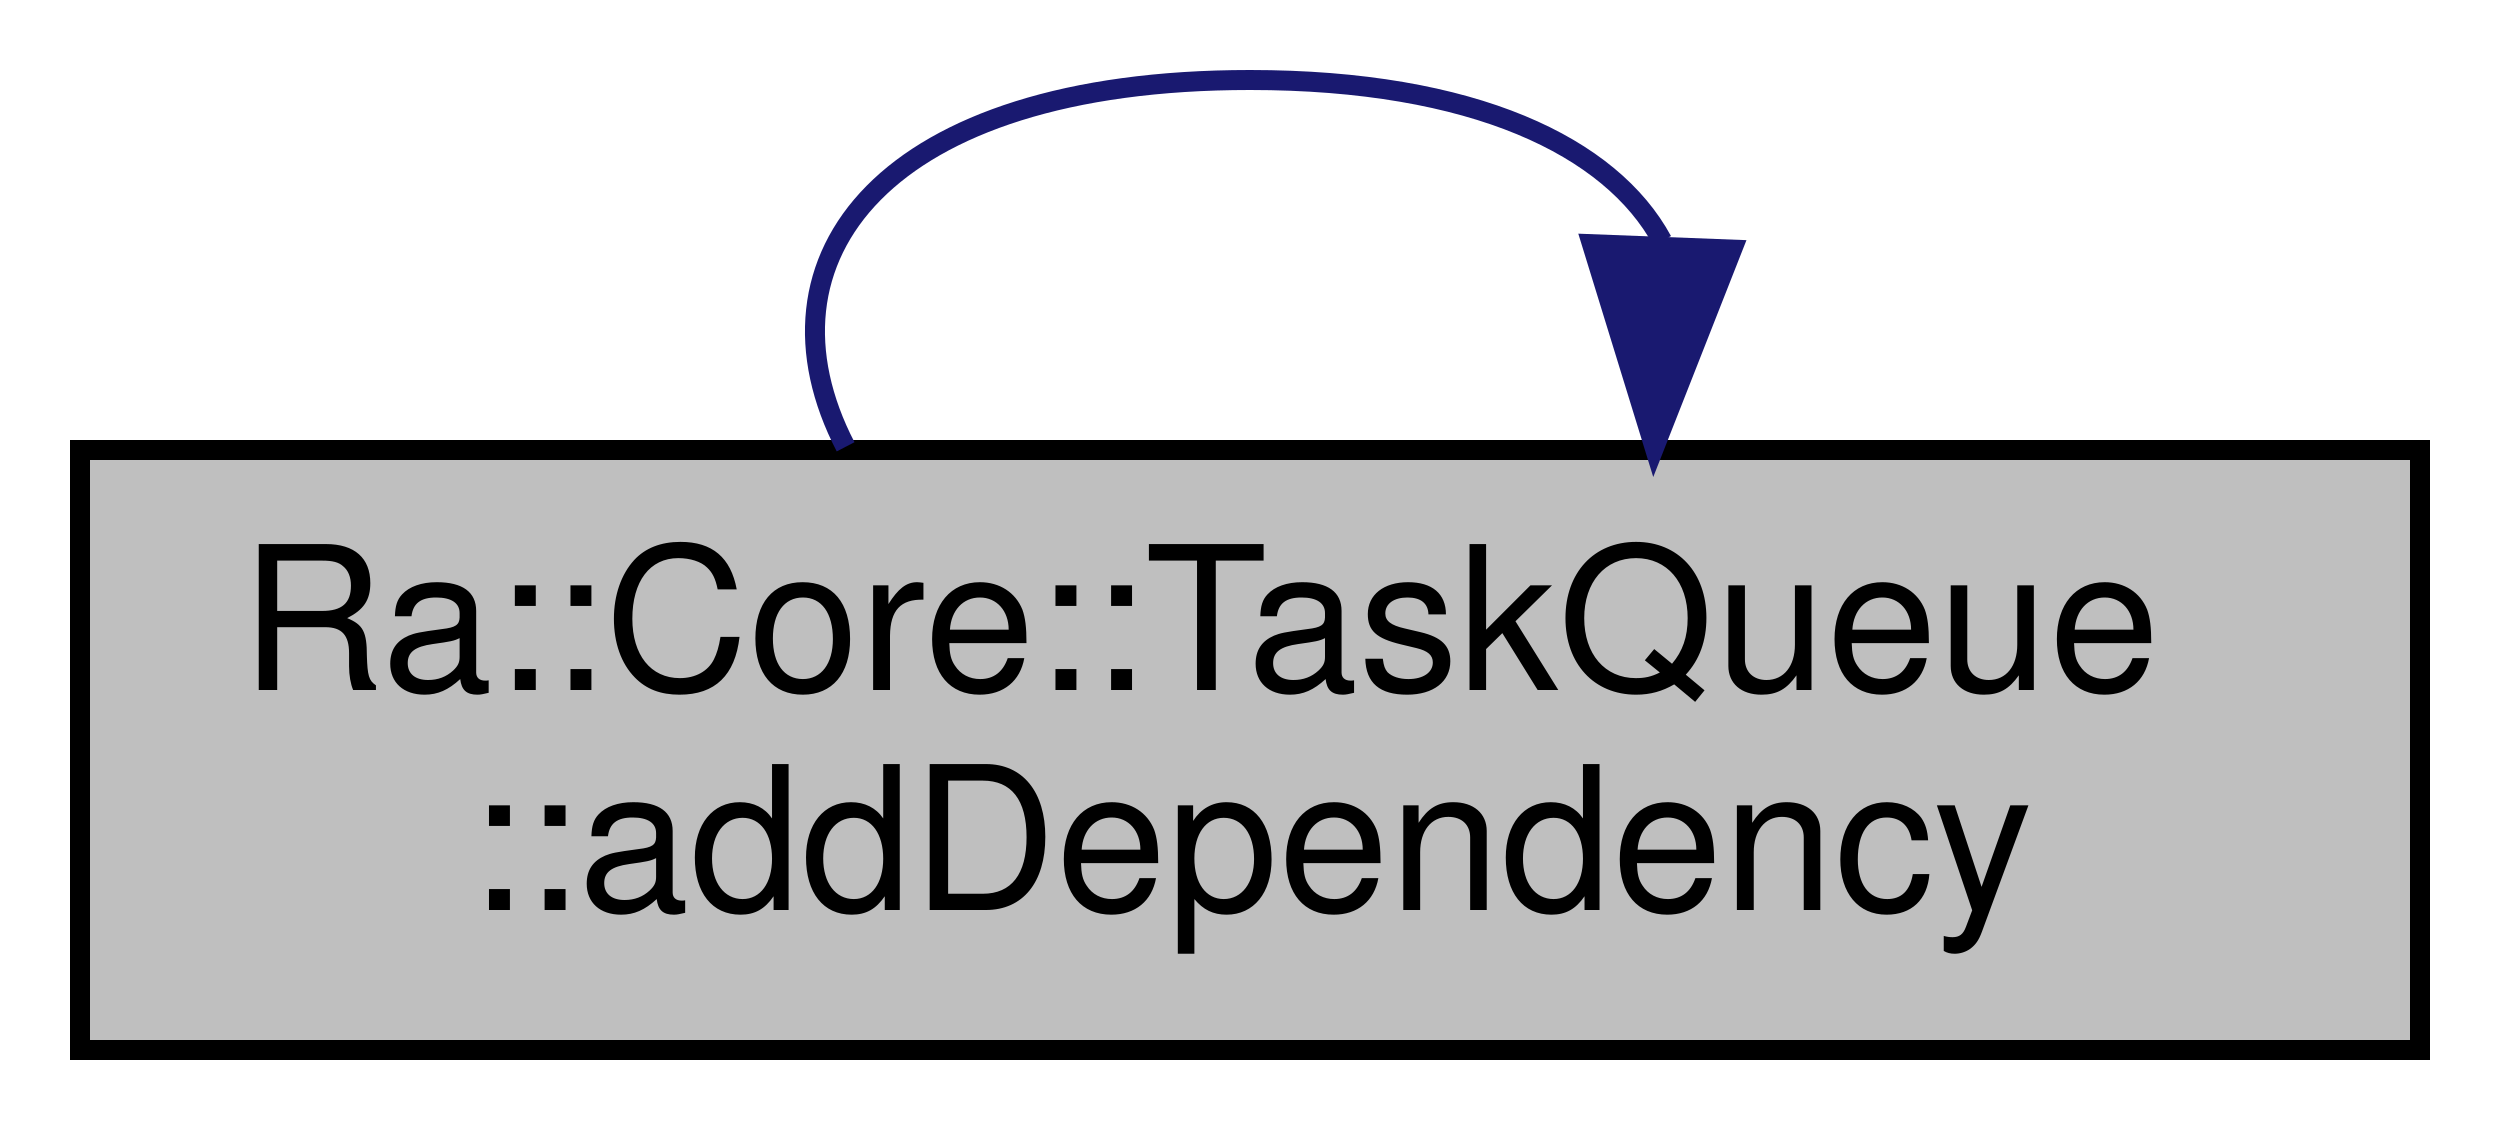
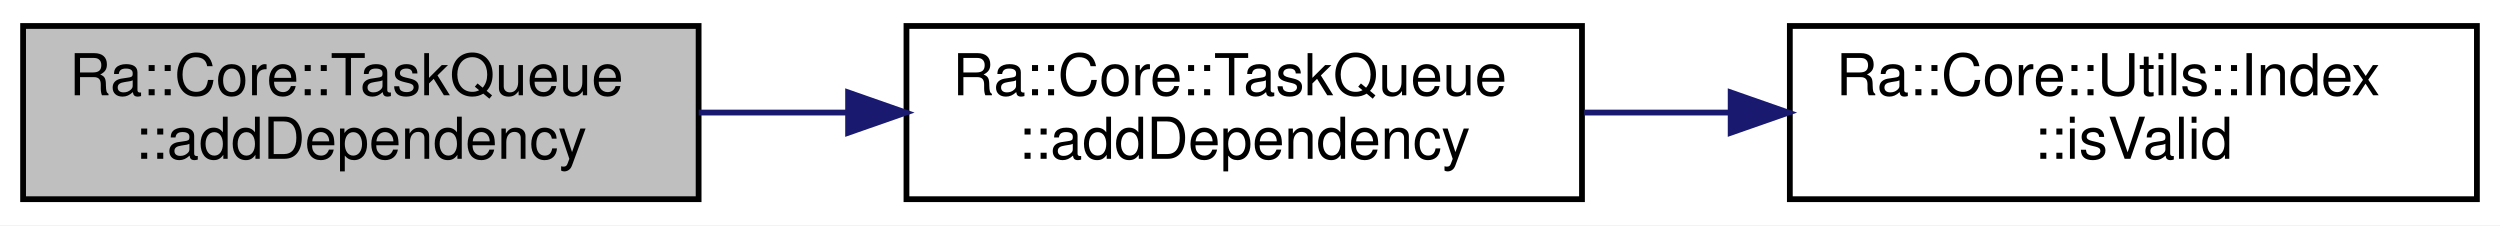
- <svg xmlns="http://www.w3.org/2000/svg" xmlns:xlink="http://www.w3.org/1999/xlink" width="125pt" height="57pt" viewBox="0.00 0.00 125.00 57.00">
-   <g id="graph0" class="graph" transform="scale(1 1) rotate(0) translate(4 53)">
-     <polygon fill="white" stroke="transparent" points="-4,4 -4,-53 121,-53 121,4 -4,4" />
+ <svg xmlns="http://www.w3.org/2000/svg" xmlns:xlink="http://www.w3.org/1999/xlink" width="433pt" height="39pt" viewBox="0.00 0.00 433.00 39.00">
+   <g id="graph0" class="graph" transform="scale(1 1) rotate(0) translate(4 35)">
+     <polygon fill="white" stroke="transparent" points="-4,4 -4,-35 429,-35 429,4 -4,4" />
    <g id="node1" class="node">
      <g id="a_node1">
        <a xlink:title=" ">
          <polygon fill="#bfbfbf" stroke="black" points="0,-0.5 0,-30.5 117,-30.5 117,-0.5 0,-0.5" />
          <text text-anchor="start" x="8" y="-18.5" font-family="Helvetica,sans-Serif" font-size="10.00">Ra::Core::TaskQueue</text>
          <text text-anchor="middle" x="58.5" y="-7.5" font-family="Helvetica,sans-Serif" font-size="10.00">::addDependency</text>
        </a>
      </g>
    </g>
+     <g id="node2" class="node">
+       <g id="a_node2">
+         <a xlink:href="classRa_1_1Core_1_1TaskQueue.html#ab15b59009ff7bd766871ac66e01c3210" target="_top" xlink:title=" ">
+           <polygon fill="white" stroke="black" points="153,-0.5 153,-30.5 270,-30.5 270,-0.5 153,-0.5" />
+           <text text-anchor="start" x="161" y="-18.5" font-family="Helvetica,sans-Serif" font-size="10.00">Ra::Core::TaskQueue</text>
+           <text text-anchor="middle" x="211.5" y="-7.5" font-family="Helvetica,sans-Serif" font-size="10.00">::addDependency</text>
+         </a>
+       </g>
+     </g>
    <g id="edge1" class="edge">
-       <path fill="none" stroke="midnightblue" d="M38.28,-30.66C33.41,-40.06 40.15,-49 58.5,-49 69.68,-49 76.55,-45.68 79.11,-40.96" />
-       <polygon fill="midnightblue" stroke="midnightblue" points="82.6,-40.52 78.72,-30.66 75.6,-40.79 82.6,-40.52" />
+       <path fill="none" stroke="midnightblue" d="M117.02,-15.5C125.46,-15.5 134.23,-15.5 142.86,-15.5" />
+       <polygon fill="midnightblue" stroke="midnightblue" points="142.89,-19 152.89,-15.5 142.89,-12 142.89,-19" />
+     </g>
+     <g id="node3" class="node">
+       <g id="a_node3">
+         <a xlink:href="classRa_1_1Core_1_1Utils_1_1Index.html#ac1a3e02d77abd15c2a307673f5b67fa1" target="_top" xlink:title="VALID.">
+           <polygon fill="white" stroke="black" points="306,-0.5 306,-30.5 425,-30.5 425,-0.5 306,-0.5" />
+           <text text-anchor="start" x="314" y="-18.5" font-family="Helvetica,sans-Serif" font-size="10.00">Ra::Core::Utils::Index</text>
+           <text text-anchor="middle" x="365.5" y="-7.5" font-family="Helvetica,sans-Serif" font-size="10.00">::isValid</text>
+         </a>
+       </g>
+     </g>
+     <g id="edge2" class="edge">
+       <path fill="none" stroke="midnightblue" d="M270.4,-15.5C278.63,-15.5 287.16,-15.5 295.58,-15.5" />
+       <polygon fill="midnightblue" stroke="midnightblue" points="295.75,-19 305.75,-15.5 295.75,-12 295.75,-19" />
    </g>
  </g>
</svg>
